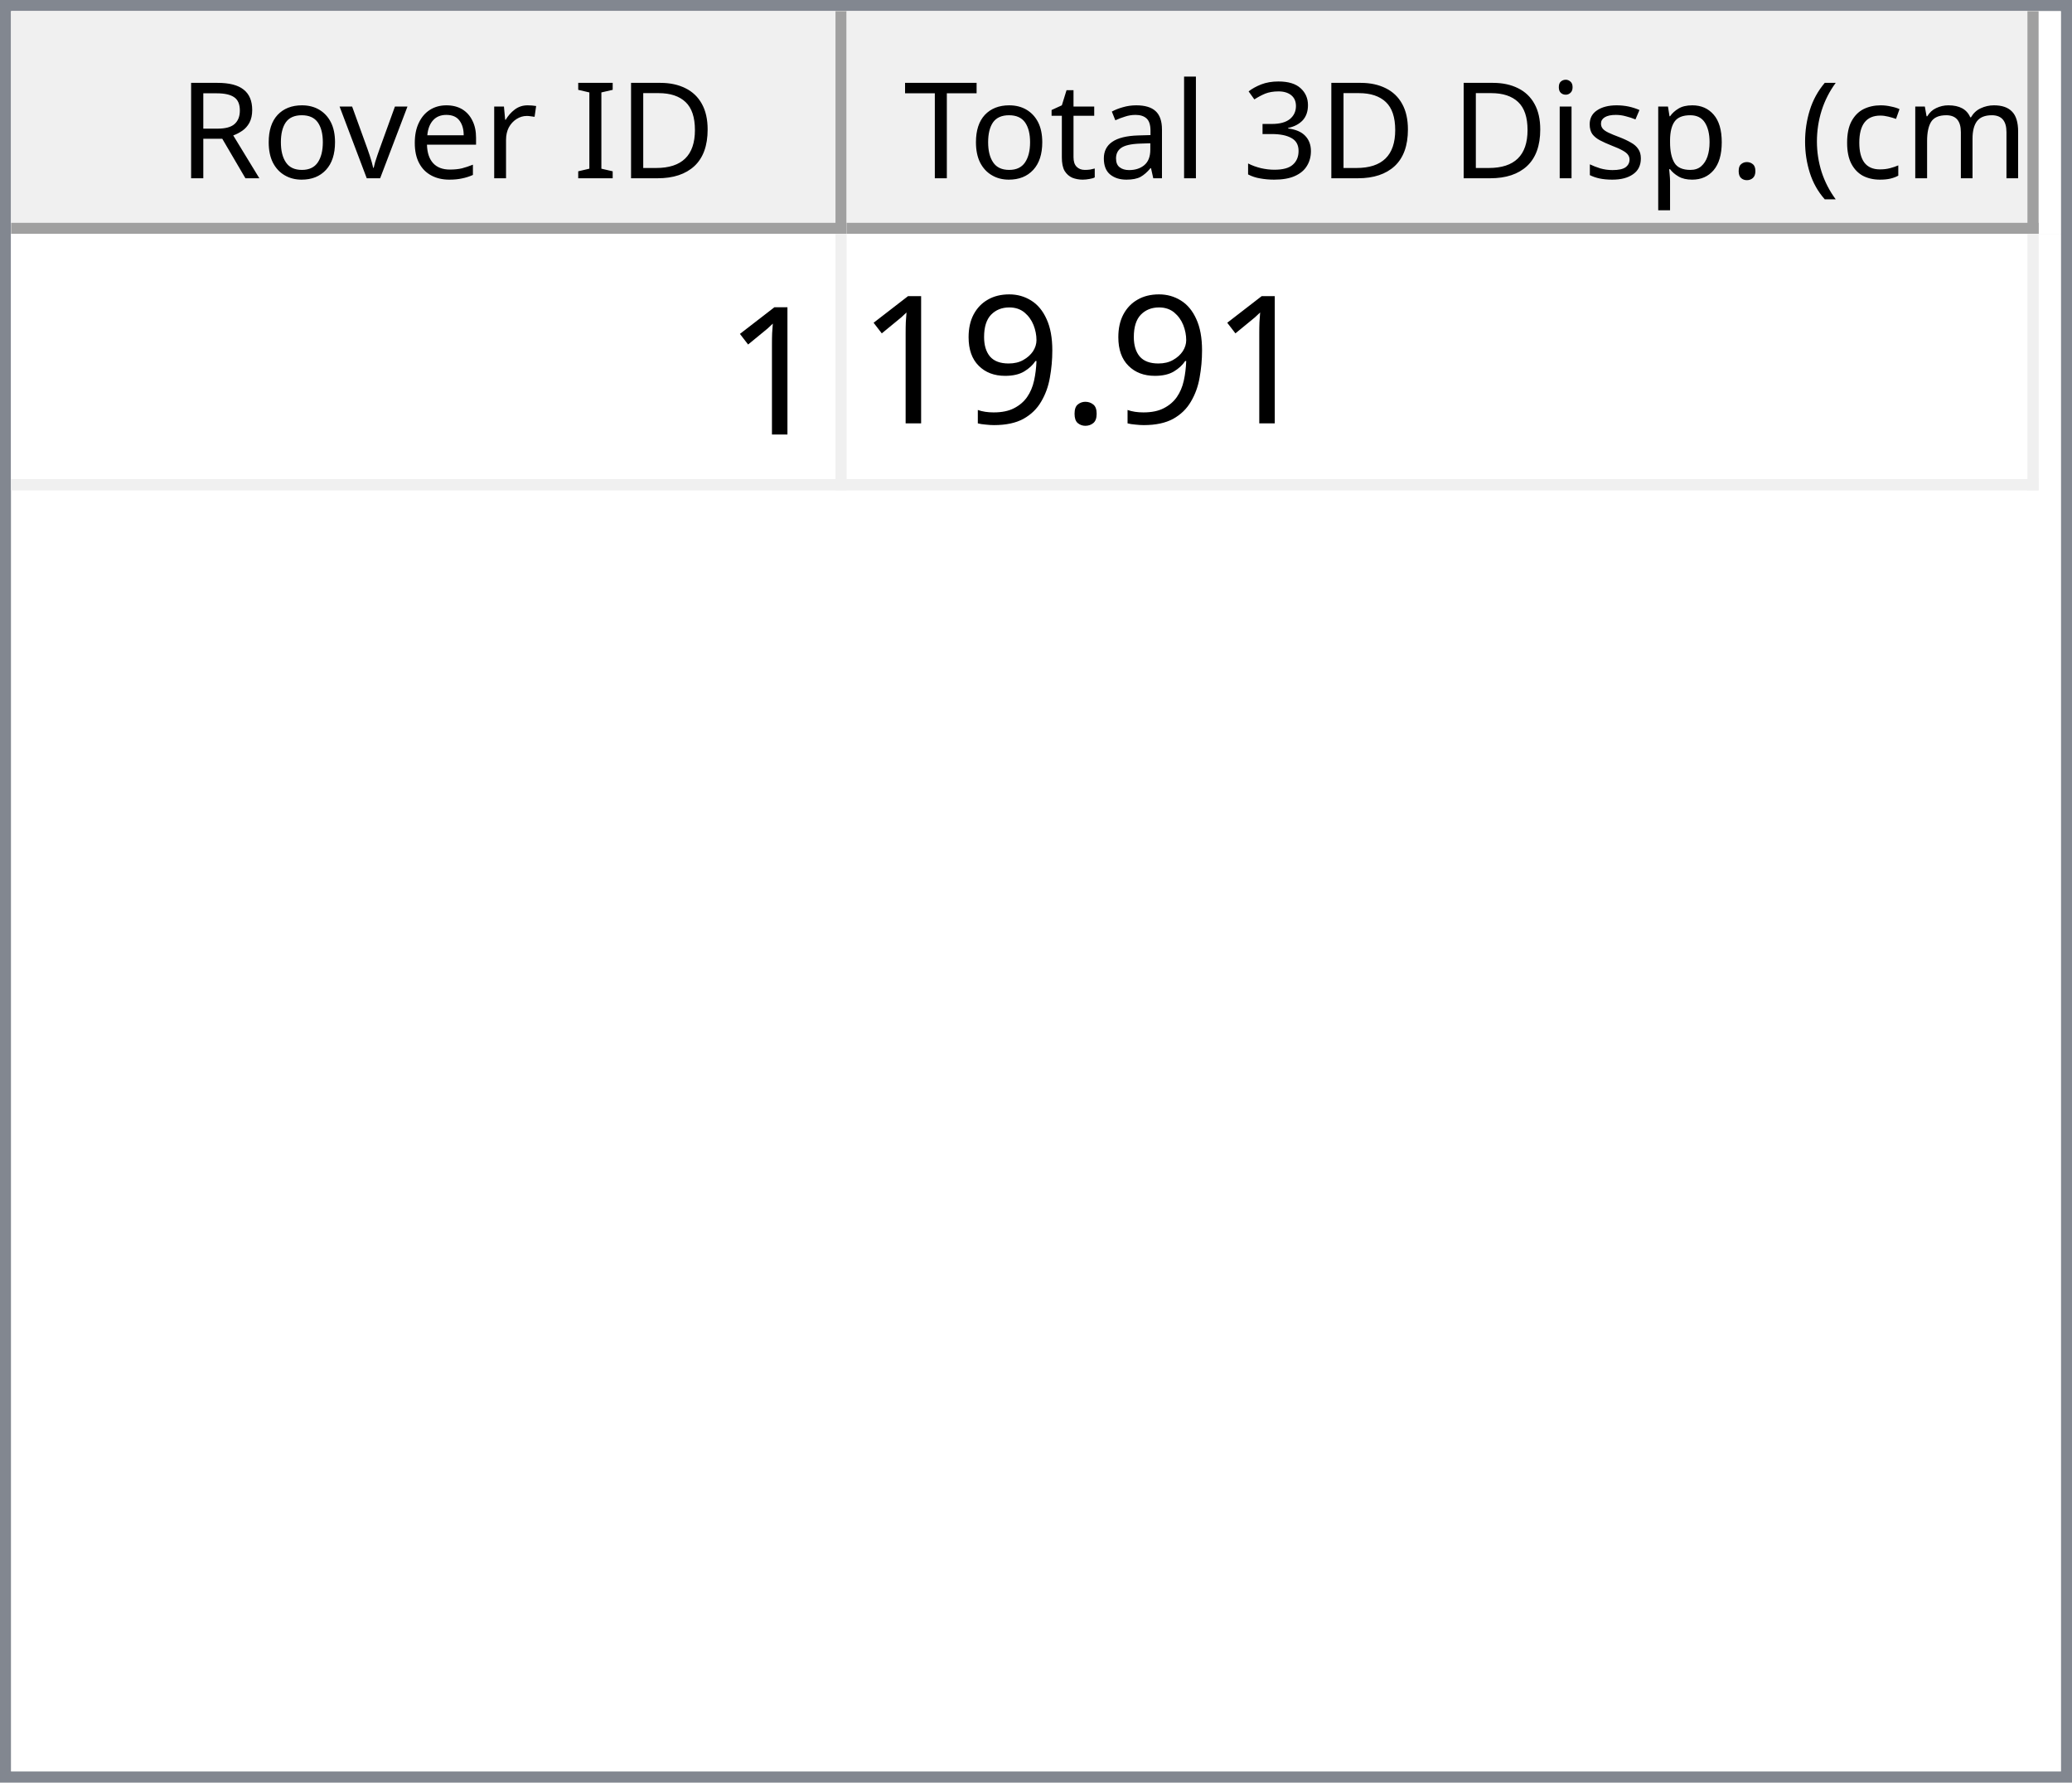
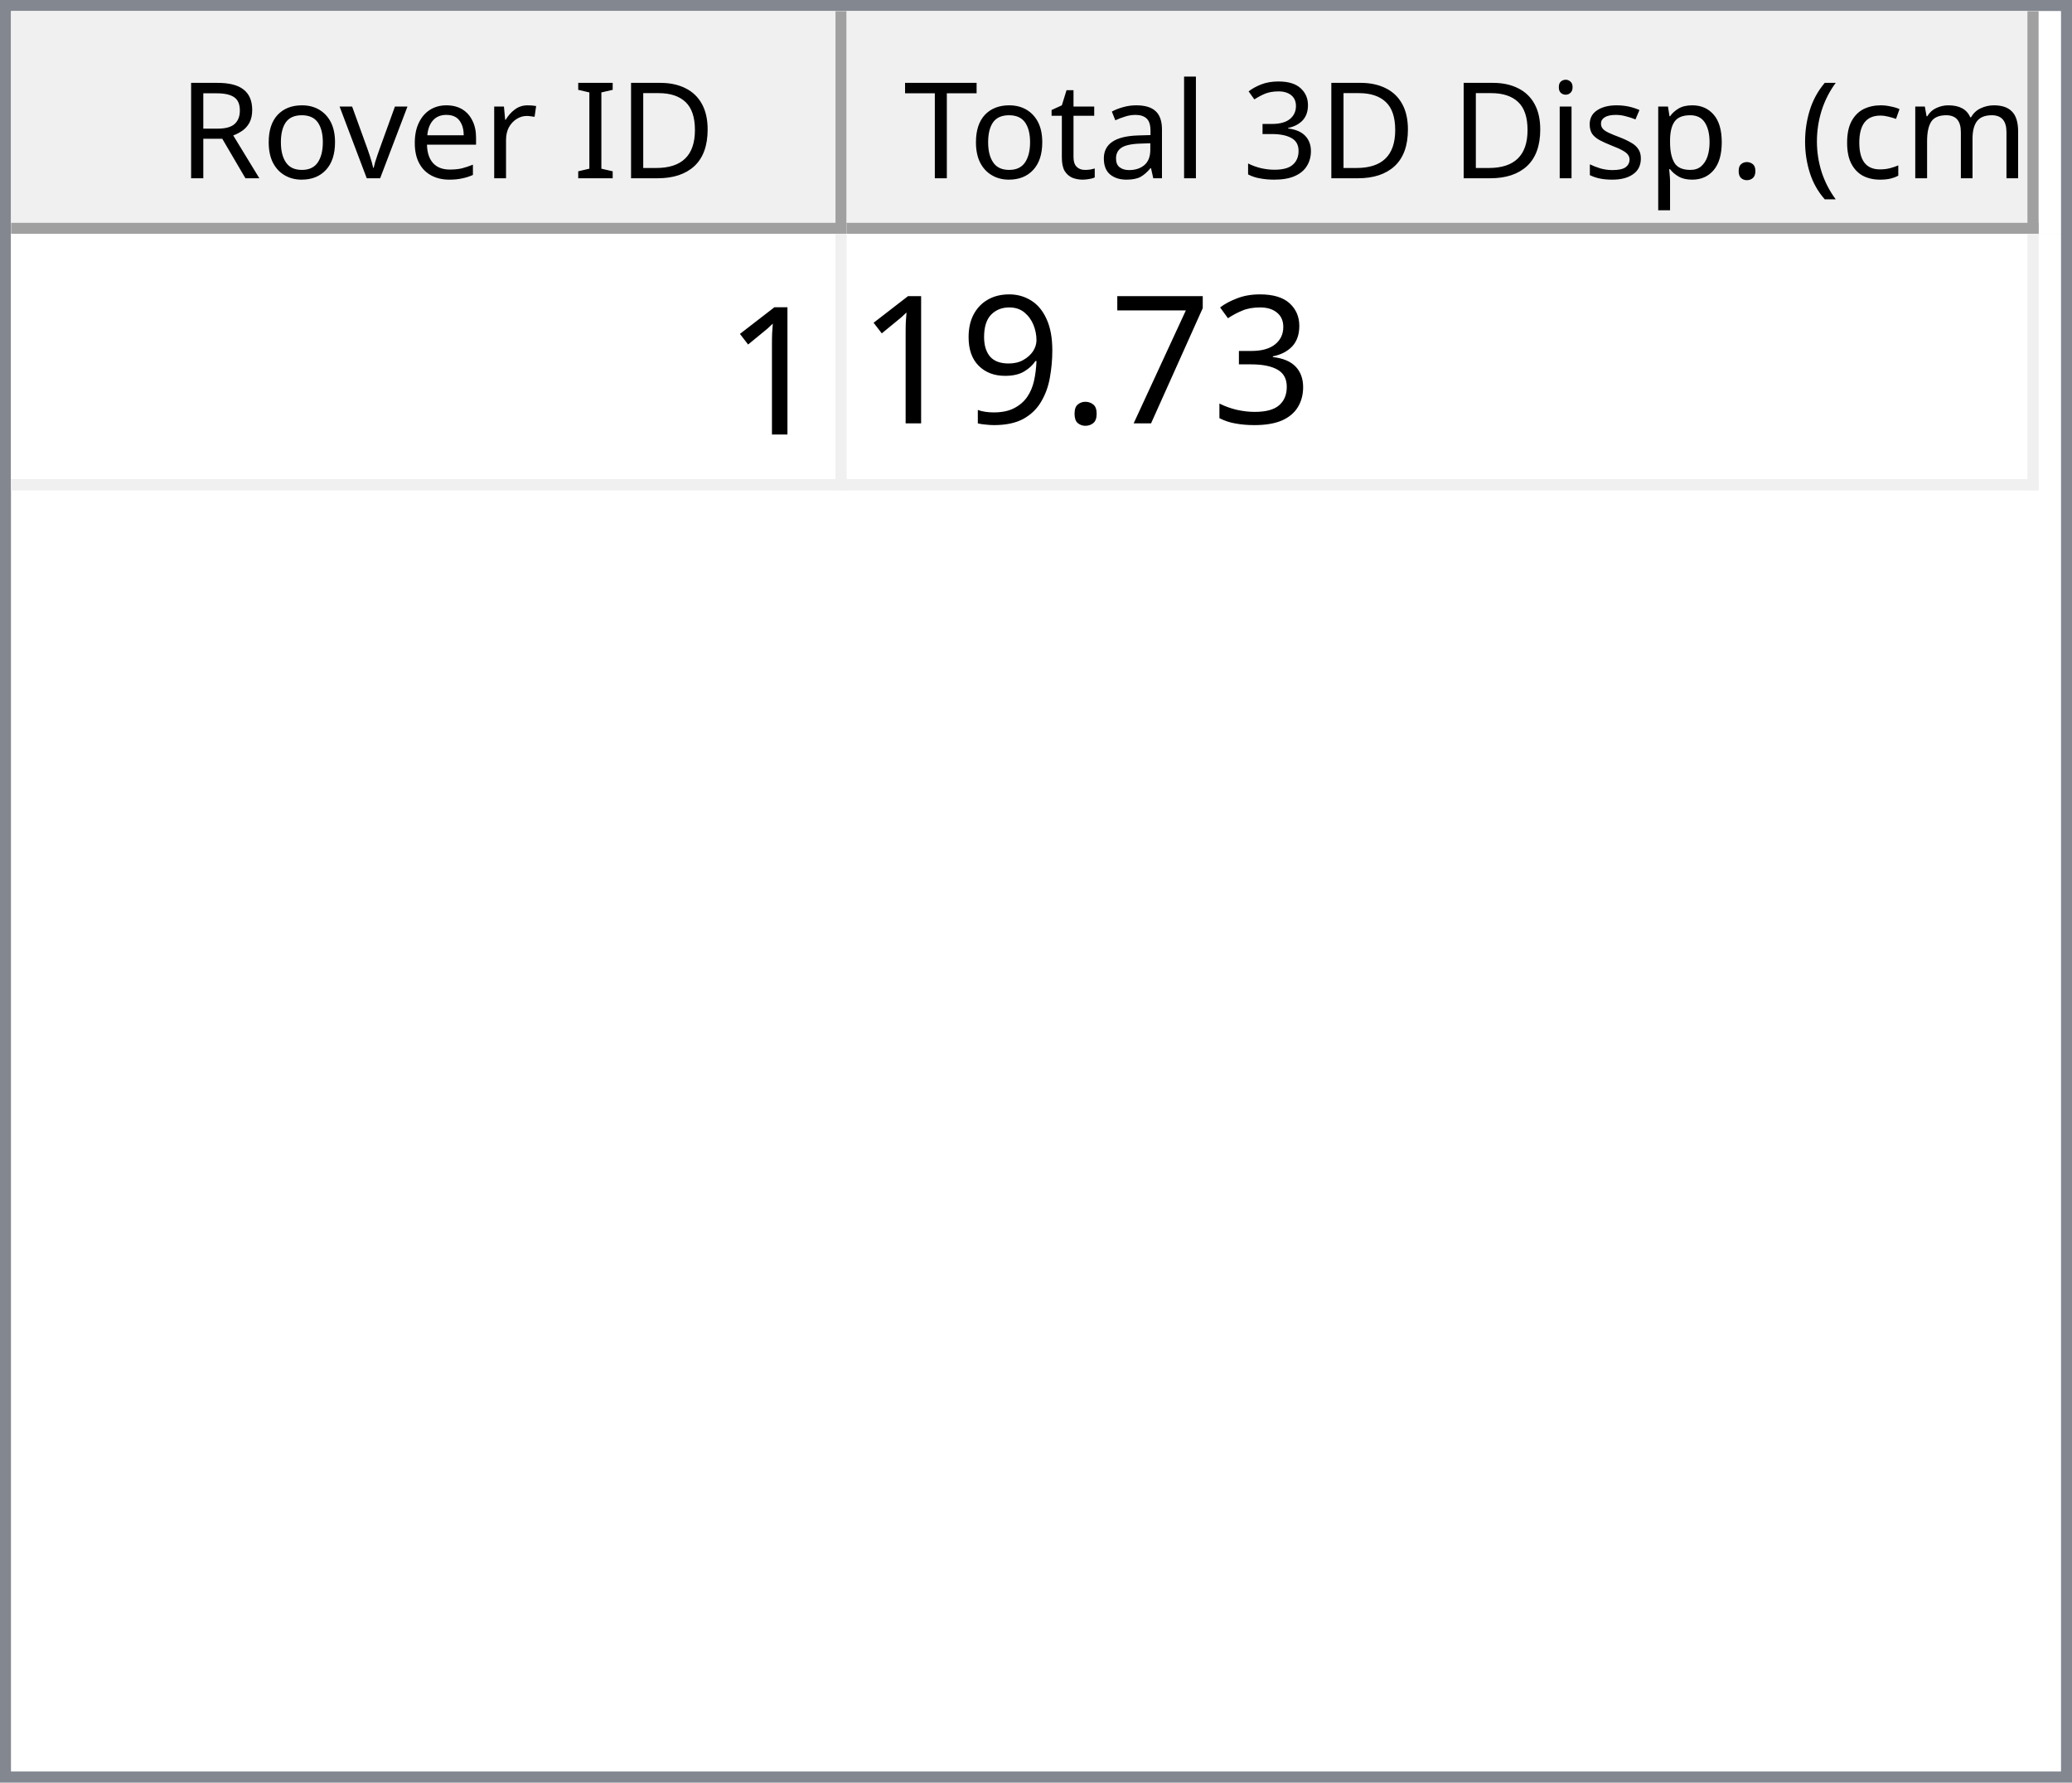
<svg xmlns="http://www.w3.org/2000/svg" style="fill-opacity:1; color-rendering:auto; color-interpolation:auto; text-rendering:auto; stroke:black; stroke-linecap:square; stroke-miterlimit:10; shape-rendering:auto; stroke-opacity:1; fill:black; stroke-dasharray:none; font-weight:normal; stroke-width:1; font-family:'Dialog'; font-style:normal; stroke-linejoin:miter; font-size:12px; stroke-dashoffset:0; image-rendering:auto;" width="186" height="160">
  <defs id="genericDefs" />
  <g>
    <defs id="defs1">
      <clipPath clipPathUnits="userSpaceOnUse" id="clipPath1">
        <path d="M0 0 L186 0 L186 160 L0 160 L0 0 Z" />
      </clipPath>
      <clipPath clipPathUnits="userSpaceOnUse" id="clipPath2">
        <path d="M0 0 L0 160 L186 160 L186 0 Z" />
      </clipPath>
      <clipPath clipPathUnits="userSpaceOnUse" id="clipPath3">
        <path d="M0 0 L0 20 L184 20 L184 0 Z" />
      </clipPath>
      <clipPath clipPathUnits="userSpaceOnUse" id="clipPath4">
        <path d="M0 0 L0 20 L75 20 L75 0 Z" />
      </clipPath>
      <clipPath clipPathUnits="userSpaceOnUse" id="clipPath5">
        <path d="M1 1 L1 19 L74 19 L74 1 Z" />
      </clipPath>
      <clipPath clipPathUnits="userSpaceOnUse" id="clipPath6">
        <path d="M0 0 L0 18 L73 18 L73 0 Z" />
      </clipPath>
      <clipPath clipPathUnits="userSpaceOnUse" id="clipPath7">
        <path d="M-0.5 -0.5 L-0.5 19.5 L74.5 19.5 L74.5 -0.5 Z" />
      </clipPath>
      <clipPath clipPathUnits="userSpaceOnUse" id="clipPath8">
        <path d="M0 0 L0 20 L107 20 L107 0 Z" />
      </clipPath>
      <clipPath clipPathUnits="userSpaceOnUse" id="clipPath9">
        <path d="M1 1 L1 19 L106 19 L106 1 Z" />
      </clipPath>
      <clipPath clipPathUnits="userSpaceOnUse" id="clipPath10">
        <path d="M0 0 L0 18 L105 18 L105 0 Z" />
      </clipPath>
      <clipPath clipPathUnits="userSpaceOnUse" id="clipPath11">
        <path d="M-0.5 -0.5 L-0.5 19.5 L106.5 19.5 L106.5 -0.5 Z" />
      </clipPath>
      <clipPath clipPathUnits="userSpaceOnUse" id="clipPath12">
        <path d="M0 0 L0 138 L184 138 L184 0 Z" />
      </clipPath>
      <clipPath clipPathUnits="userSpaceOnUse" id="clipPath13">
        <path d="M0 0 L0 23 L182 23 L182 0 Z" />
      </clipPath>
      <clipPath clipPathUnits="userSpaceOnUse" id="clipPath14">
        <path d="M-0.5 -0.5 L-0.5 22.5 L181.5 22.5 L181.5 -0.5 Z" />
      </clipPath>
      <clipPath clipPathUnits="userSpaceOnUse" id="clipPath15">
        <path d="M0 0 L0 22 L74 22 L74 0 Z" />
      </clipPath>
      <clipPath clipPathUnits="userSpaceOnUse" id="clipPath16">
        <path d="M0 0 L0 22 L106 22 L106 0 Z" />
      </clipPath>
      <font horiz-adv-x="64.551" id="font1">
        <font-face ascent="107.91" descent="25.098" units-per-em="100" style="font-style:normal; font-family:Segoe UI; font-weight:normal;" />
        <missing-glyph horiz-adv-x="64.551" d="M8.109 0 L8.109 68.266 L56.453 68.266 L56.453 0 L8.109 0 ZM15.328 7.234 L49.219 7.234 L49.219 61.031 L15.328 61.031 L15.328 7.234 Z" />
        <glyph unicode="D" horiz-adv-x="70.117" d="M9.188 0 L9.188 70.016 L28.516 70.016 Q65.531 70.016 65.531 35.891 Q65.531 19.672 55.25 9.836 Q44.969 0 27.734 0 L9.188 0 ZM17.391 62.594 L17.391 7.422 L27.828 7.422 Q41.609 7.422 49.273 14.797 Q56.938 22.172 56.938 35.688 Q56.938 62.594 28.328 62.594 L17.391 62.594 Z" />
        <glyph unicode="I" horiz-adv-x="26.611" d="M17.391 0 L9.188 0 L9.188 70.016 L17.391 70.016 L17.391 0 Z" />
        <glyph unicode=" " horiz-adv-x="27.393" d="" />
        <glyph unicode="r" horiz-adv-x="34.766" d="M34.188 41.891 Q32.078 43.5 28.125 43.5 Q23 43.5 19.555 38.672 Q16.109 33.844 16.109 25.484 L16.109 0 L8.109 0 L8.109 50 L16.109 50 L16.109 39.703 L16.312 39.703 Q18.016 44.969 21.531 47.922 Q25.047 50.875 29.391 50.875 Q32.516 50.875 34.188 50.203 L34.188 41.891 Z" />
        <glyph unicode="e" horiz-adv-x="52.295" d="M48.297 23 L12.984 23 Q13.188 14.656 17.484 10.109 Q21.781 5.562 29.297 5.562 Q37.75 5.562 44.828 11.141 L44.828 3.609 Q38.234 -1.172 27.391 -1.172 Q16.797 -1.172 10.742 5.641 Q4.688 12.453 4.688 24.812 Q4.688 36.469 11.305 43.82 Q17.922 51.172 27.734 51.172 Q37.547 51.172 42.922 44.828 Q48.297 38.484 48.297 27.203 L48.297 23 ZM40.094 29.781 Q40.047 36.719 36.75 40.578 Q33.453 44.438 27.594 44.438 Q21.922 44.438 17.969 40.383 Q14.016 36.328 13.094 29.781 L40.094 29.781 Z" />
        <glyph unicode="v" horiz-adv-x="47.9" d="M47.406 50 L27.484 0 L19.625 0 L0.688 50 L9.469 50 L22.172 13.672 Q23.578 9.672 23.922 6.688 L24.125 6.688 Q24.609 10.453 25.688 13.484 L38.969 50 L47.406 50 Z" />
        <glyph unicode="o" horiz-adv-x="58.594" d="M29 -1.172 Q17.922 -1.172 11.305 5.836 Q4.688 12.844 4.688 24.422 Q4.688 37.016 11.57 44.094 Q18.453 51.172 30.172 51.172 Q41.359 51.172 47.633 44.289 Q53.906 37.406 53.906 25.203 Q53.906 13.234 47.141 6.031 Q40.375 -1.172 29 -1.172 ZM29.594 44.438 Q21.875 44.438 17.383 39.188 Q12.891 33.938 12.891 24.703 Q12.891 15.828 17.43 10.695 Q21.969 5.562 29.594 5.562 Q37.359 5.562 41.531 10.594 Q45.703 15.625 45.703 24.906 Q45.703 34.281 41.531 39.359 Q37.359 44.438 29.594 44.438 Z" />
        <glyph unicode="R" horiz-adv-x="59.814" d="M59.375 0 L49.609 0 L37.891 19.625 Q36.281 22.359 34.766 24.289 Q33.25 26.219 31.664 27.438 Q30.078 28.656 28.25 29.219 Q26.422 29.781 24.125 29.781 L17.391 29.781 L17.391 0 L9.188 0 L9.188 70.016 L30.078 70.016 Q34.672 70.016 38.555 68.867 Q42.438 67.719 45.289 65.375 Q48.141 63.031 49.758 59.547 Q51.375 56.062 51.375 51.375 Q51.375 47.703 50.273 44.656 Q49.172 41.609 47.148 39.211 Q45.125 36.812 42.266 35.133 Q39.406 33.453 35.844 32.516 L35.844 32.328 Q37.594 31.547 38.891 30.547 Q40.188 29.547 41.359 28.18 Q42.531 26.812 43.68 25.078 Q44.828 23.344 46.234 21.047 L59.375 0 ZM17.391 62.594 L17.391 37.203 L28.516 37.203 Q31.594 37.203 34.203 38.133 Q36.812 39.062 38.719 40.797 Q40.625 42.531 41.703 45.047 Q42.781 47.562 42.781 50.688 Q42.781 56.297 39.141 59.445 Q35.5 62.594 28.609 62.594 L17.391 62.594 Z" />
        <glyph unicode=")" horiz-adv-x="30.176" d="M8.297 -15.922 L1.172 -15.922 Q16.406 2.344 16.406 26.812 Q16.406 51.469 1.078 70.016 L8.297 70.016 Q23.531 52.156 23.531 26.703 Q23.531 1.375 8.297 -15.922 Z" />
        <glyph unicode="m" horiz-adv-x="86.133" d="M79.109 0 L71.094 0 L71.094 28.719 Q71.094 37.016 68.531 40.727 Q65.969 44.438 59.906 44.438 Q54.781 44.438 51.195 39.75 Q47.609 35.062 47.609 28.516 L47.609 0 L39.594 0 L39.594 29.688 Q39.594 44.438 28.219 44.438 Q22.953 44.438 19.531 40.016 Q16.109 35.594 16.109 28.516 L16.109 0 L8.109 0 L8.109 50 L16.109 50 L16.109 42.094 L16.312 42.094 Q21.625 51.172 31.844 51.172 Q36.969 51.172 40.773 48.312 Q44.578 45.453 46 40.828 Q51.562 51.172 62.594 51.172 Q79.109 51.172 79.109 30.812 L79.109 0 Z" />
        <glyph unicode="c" horiz-adv-x="46.191" d="M42.188 2.297 Q36.422 -1.172 28.516 -1.172 Q17.828 -1.172 11.258 5.789 Q4.688 12.75 4.688 23.828 Q4.688 36.188 11.766 43.68 Q18.844 51.172 30.672 51.172 Q37.25 51.172 42.281 48.734 L42.281 40.531 Q36.719 44.438 30.375 44.438 Q22.703 44.438 17.797 38.945 Q12.891 33.453 12.891 24.516 Q12.891 15.719 17.508 10.641 Q22.125 5.562 29.891 5.562 Q36.422 5.562 42.188 9.906 L42.188 2.297 Z" />
        <glyph unicode="(" horiz-adv-x="30.176" d="M29.109 -15.922 L21.969 -15.922 Q6.844 1.375 6.844 26.703 Q6.844 52.156 21.969 70.016 L29.203 70.016 Q13.875 51.469 13.875 26.812 Q13.875 2.344 29.109 -15.922 Z" />
        <glyph unicode="." horiz-adv-x="21.68" d="M10.891 -1.078 Q8.641 -1.078 7.055 0.539 Q5.469 2.156 5.469 4.391 Q5.469 6.641 7.055 8.273 Q8.641 9.906 10.891 9.906 Q13.188 9.906 14.797 8.273 Q16.406 6.641 16.406 4.391 Q16.406 2.156 14.797 0.539 Q13.188 -1.078 10.891 -1.078 Z" />
        <glyph unicode="p" horiz-adv-x="58.789" d="M16.312 7.234 L16.109 7.234 L16.109 -23 L8.109 -23 L8.109 50 L16.109 50 L16.109 41.219 L16.312 41.219 Q22.219 51.172 33.594 51.172 Q43.266 51.172 48.688 44.461 Q54.109 37.75 54.109 26.469 Q54.109 13.922 48 6.375 Q41.891 -1.172 31.297 -1.172 Q21.578 -1.172 16.312 7.234 ZM16.109 27.391 L16.109 20.406 Q16.109 14.203 20.141 9.883 Q24.172 5.562 30.375 5.562 Q37.641 5.562 41.773 11.133 Q45.906 16.703 45.906 26.609 Q45.906 34.969 42.047 39.703 Q38.188 44.438 31.594 44.438 Q24.609 44.438 20.359 39.578 Q16.109 34.719 16.109 27.391 Z" />
        <glyph unicode="s" horiz-adv-x="42.432" d="M5.078 1.812 L5.078 10.406 Q11.625 5.562 19.484 5.562 Q30.031 5.562 30.031 12.594 Q30.031 14.594 29.125 15.992 Q28.219 17.391 26.68 18.461 Q25.141 19.531 23.07 20.383 Q21 21.234 18.609 22.172 Q15.281 23.484 12.766 24.828 Q10.25 26.172 8.57 27.859 Q6.891 29.547 6.031 31.695 Q5.172 33.844 5.172 36.719 Q5.172 40.234 6.789 42.945 Q8.406 45.656 11.086 47.484 Q13.766 49.312 17.211 50.242 Q20.656 51.172 24.312 51.172 Q30.812 51.172 35.938 48.922 L35.938 40.828 Q30.422 44.438 23.25 44.438 Q21 44.438 19.195 43.922 Q17.391 43.406 16.094 42.477 Q14.797 41.547 14.086 40.258 Q13.375 38.969 13.375 37.406 Q13.375 35.453 14.086 34.133 Q14.797 32.812 16.164 31.789 Q17.531 30.766 19.484 29.938 Q21.438 29.109 23.922 28.125 Q27.25 26.859 29.883 25.516 Q32.516 24.172 34.375 22.484 Q36.234 20.797 37.234 18.602 Q38.234 16.406 38.234 13.375 Q38.234 9.672 36.602 6.938 Q34.969 4.203 32.234 2.398 Q29.5 0.594 25.93 -0.289 Q22.359 -1.172 18.453 -1.172 Q10.75 -1.172 5.078 1.812 Z" />
        <glyph unicode="i" horiz-adv-x="24.219" d="M12.203 62.703 Q10.062 62.703 8.547 64.164 Q7.031 65.625 7.031 67.875 Q7.031 70.125 8.547 71.609 Q10.062 73.094 12.203 73.094 Q14.406 73.094 15.945 71.609 Q17.484 70.125 17.484 67.875 Q17.484 65.719 15.945 64.211 Q14.406 62.703 12.203 62.703 ZM16.109 0 L8.109 0 L8.109 50 L16.109 50 L16.109 0 Z" />
        <glyph unicode="3" horiz-adv-x="53.906" d="M46.531 19.828 Q46.531 15.094 44.75 11.211 Q42.969 7.328 39.719 4.57 Q36.469 1.812 31.93 0.297 Q27.391 -1.219 21.922 -1.219 Q11.922 -1.219 6 2.594 L6 11.188 Q13.094 5.609 22.219 5.609 Q25.875 5.609 28.828 6.539 Q31.781 7.469 33.906 9.227 Q36.031 10.984 37.18 13.477 Q38.328 15.969 38.328 19.094 Q38.328 32.812 18.797 32.812 L12.984 32.812 L12.984 39.594 L18.5 39.594 Q35.797 39.594 35.797 52.484 Q35.797 64.406 22.609 64.406 Q15.188 64.406 8.688 59.422 L8.688 67.188 Q15.375 71.188 24.609 71.188 Q29 71.188 32.57 69.969 Q36.141 68.75 38.68 66.555 Q41.219 64.359 42.609 61.281 Q44 58.203 44 54.5 Q44 40.672 30.031 36.719 L30.031 36.531 Q33.594 36.141 36.625 34.797 Q39.656 33.453 41.852 31.305 Q44.047 29.156 45.289 26.25 Q46.531 23.344 46.531 19.828 Z" />
        <glyph unicode="l" horiz-adv-x="24.219" d="M16.109 0 L8.109 0 L8.109 74.031 L16.109 74.031 L16.109 0 Z" />
        <glyph unicode="a" horiz-adv-x="50.879" d="M43.891 0 L35.891 0 L35.891 7.812 L35.688 7.812 Q30.469 -1.172 20.312 -1.172 Q12.844 -1.172 8.617 2.781 Q4.391 6.734 4.391 13.281 Q4.391 27.297 20.906 29.594 L35.891 31.688 Q35.891 44.438 25.594 44.438 Q16.547 44.438 9.281 38.281 L9.281 46.484 Q16.656 51.172 26.266 51.172 Q43.891 51.172 43.891 32.516 L43.891 0 ZM35.891 25.297 L23.828 23.641 Q18.266 22.859 15.43 20.875 Q12.594 18.891 12.594 13.875 Q12.594 10.203 15.211 7.883 Q17.828 5.562 22.172 5.562 Q28.125 5.562 32.008 9.742 Q35.891 13.922 35.891 20.312 L35.891 25.297 Z" />
        <glyph unicode="t" horiz-adv-x="33.887" d="M31.297 0.484 Q28.469 -1.078 23.828 -1.078 Q10.688 -1.078 10.688 13.578 L10.688 43.172 L2.094 43.172 L2.094 50 L10.688 50 L10.688 62.203 L18.703 64.797 L18.703 50 L31.297 50 L31.297 43.172 L18.703 43.172 L18.703 14.984 Q18.703 9.969 20.414 7.82 Q22.125 5.672 26.078 5.672 Q29.109 5.672 31.297 7.328 L31.297 0.484 Z" />
        <glyph unicode="T" horiz-adv-x="52.393" d="M50.594 62.594 L30.375 62.594 L30.375 0 L22.172 0 L22.172 62.594 L2 62.594 L2 70.016 L50.594 70.016 L50.594 62.594 Z" />
      </font>
      <font horiz-adv-x="75.0" id="font2">
        <font-face ascent="100.537" descent="21.973" units-per-em="100" style="font-style:normal; font-family:sans-serif; font-weight:normal;" />
        <missing-glyph horiz-adv-x="75.0" d="M12.5 0 L12.5 62.5 L62.5 62.5 L62.5 0 L12.5 0 ZM14.062 1.562 L60.938 1.562 L60.938 60.938 L14.062 60.938 L14.062 1.562 Z" />
        <glyph unicode="1" horiz-adv-x="55.615" d="M37.25 0 L28.469 0 L28.469 56 Q25.297 52.984 20.141 49.953 Q14.984 46.922 10.891 45.406 L10.891 53.906 Q18.266 57.375 23.781 62.305 Q29.297 67.234 31.594 71.875 L37.25 71.875 L37.25 0 Z" />
+         <glyph unicode="3" horiz-adv-x="55.615" d="M4.203 18.891 L12.984 20.062 Q14.5 12.594 18.141 9.297 Q21.781 6 27 6 Q33.203 6 37.477 10.297 Q41.75 14.594 41.75 20.953 Q41.75 27 37.797 30.93 Q33.844 34.859 27.734 34.859 Q25.25 34.859 21.531 33.891 L22.516 41.609 Q23.391 41.5 23.922 41.5 Q29.547 41.5 34.039 44.43 Q38.531 47.359 38.531 53.469 Q38.531 58.297 35.258 61.477 Q31.984 64.656 26.812 64.656 Q21.688 64.656 18.266 61.43 Q14.844 58.203 13.875 51.766 L5.078 53.328 Q6.688 62.156 12.398 67.016 Q18.109 71.875 26.609 71.875 Q32.469 71.875 37.398 69.359 Q42.328 66.844 44.945 62.5 Q47.562 58.156 47.562 53.266 Q47.562 48.641 45.07 44.828 Q42.578 41.016 37.703 38.766 Q44.047 37.312 47.562 32.695 Q51.078 28.078 51.078 21.141 Q51.078 11.766 44.242 5.25 Q37.406 -1.266 26.953 -1.266 Q17.531 -1.266 11.305 4.352 Q5.078 9.969 4.203 18.891 Z" />
+         <glyph unicode="7" horiz-adv-x="55.615" d="M4.734 62.203 L4.734 70.656 L51.078 70.656 L51.078 63.812 Q44.234 56.547 37.523 44.484 Q30.812 32.422 27.156 19.672 Q24.516 10.688 23.781 0 L14.75 0 Q14.891 8.453 18.062 20.414 Q21.234 32.375 27.172 43.484 Q33.109 54.594 39.797 62.203 L4.734 62.203 Z" />
        <glyph unicode="." horiz-adv-x="27.783" d="M9.078 0 L9.078 10.016 L19.094 10.016 L19.094 0 L9.078 0 Z" />
        <glyph unicode="9" horiz-adv-x="55.615" d="M5.469 16.547 L13.922 17.328 Q14.984 11.375 18.016 8.688 Q21.047 6 25.781 6 Q29.828 6 32.883 7.859 Q35.938 9.719 37.891 12.82 Q39.844 15.922 41.164 21.195 Q42.484 26.469 42.484 31.938 Q42.484 32.516 42.438 33.688 Q39.797 29.5 35.234 26.883 Q30.672 24.266 25.344 24.266 Q16.453 24.266 10.305 30.711 Q4.156 37.156 4.156 47.703 Q4.156 58.594 10.578 65.234 Q17 71.875 26.656 71.875 Q33.641 71.875 39.43 68.117 Q45.219 64.359 48.219 57.398 Q51.219 50.438 51.219 37.25 Q51.219 23.531 48.242 15.406 Q45.266 7.281 39.383 3.031 Q33.5 -1.219 25.594 -1.219 Q17.188 -1.219 11.867 3.445 Q6.547 8.109 5.469 16.547 ZM41.453 48.141 Q41.453 55.719 37.43 60.156 Q33.406 64.594 27.734 64.594 Q21.875 64.594 17.531 59.812 Q13.188 55.031 13.188 47.406 Q13.188 40.578 17.312 36.305 Q21.438 32.031 27.484 32.031 Q33.594 32.031 37.523 36.305 Q41.453 40.578 41.453 48.141 Z" />
      </font>
    </defs>
    <g style="fill:white; stroke:white;">
      <rect x="0" y="0" width="186" style="clip-path:url(#clipPath1); stroke:none;" height="160" />
    </g>
    <g style="fill:white; text-rendering:optimizeSpeed; color-rendering:optimizeSpeed; image-rendering:optimizeSpeed; shape-rendering:crispEdges; stroke:white; color-interpolation:sRGB;">
      <rect x="0" width="186" height="160" y="0" style="stroke:none;" />
      <path style="stroke:none;" d="M0 160 L186 160 L186 0 L0 0 Z" />
    </g>
    <g style="fill:rgb(240,240,240); font-family:'Segoe UI'; stroke:rgb(240,240,240);">
      <rect x="0" y="0" width="186" style="clip-path:url(#clipPath2); stroke:none;" height="160" />
    </g>
    <g style="fill:rgb(130,135,144); font-family:'Segoe UI'; stroke:rgb(130,135,144);">
      <path d="M0 0 L186 0 L186 160 L0 160 L0 0 ZM1 1 L185 1 L185 159 L1 159 L1 1 Z" style="fill-rule:evenodd; clip-path:url(#clipPath2); stroke:none;" />
    </g>
    <g style="fill:white; font-family:'Segoe UI'; stroke:white;" transform="translate(1,1)">
      <rect x="0" y="0" width="184" style="clip-path:url(#clipPath3); stroke:none;" height="20" />
    </g>
    <g style="fill:rgb(240,240,240); font-family:'Segoe UI'; stroke:rgb(240,240,240);" transform="translate(1,1)">
      <rect x="0" y="0" width="75" style="clip-path:url(#clipPath4); stroke:none;" height="20" />
    </g>
    <g style="font-family:'Segoe UI';" transform="translate(2,2)">
      <text x="14" xml:space="preserve" y="14" style="clip-path:url(#clipPath6); stroke:none;">Rover ID</text>
    </g>
    <g style="fill:rgb(160,160,160); font-family:'Segoe UI'; stroke:rgb(160,160,160); stroke-linejoin:bevel;" transform="translate(1.5,1.5)">
      <line x1="74" x2="74" y1="0" style="fill:none; clip-path:url(#clipPath7);" y2="19" />
    </g>
    <g style="fill:rgb(160,160,160); font-family:'Segoe UI'; stroke:rgb(160,160,160); stroke-linejoin:bevel;" transform="matrix(1,0,0,1,1,1) translate(0.5,0.5)">
      <line x1="0" x2="74" y1="19" style="fill:none; clip-path:url(#clipPath7);" y2="19" />
    </g>
    <g style="fill:rgb(240,240,240); font-family:'Segoe UI'; stroke:rgb(240,240,240);" transform="translate(76,1)">
      <rect x="0" y="0" width="107" style="clip-path:url(#clipPath8); stroke:none;" height="20" />
    </g>
    <g style="font-family:'Segoe UI';" transform="translate(77,2)">
      <text x="1" xml:space="preserve" y="14" style="clip-path:url(#clipPath10); stroke:none;"> Total 3D Disp. (cm)</text>
    </g>
    <g style="fill:rgb(160,160,160); font-family:'Segoe UI'; stroke:rgb(160,160,160); stroke-linejoin:bevel;" transform="translate(76.5,1.5)">
      <line x1="106" x2="106" y1="0" style="fill:none; clip-path:url(#clipPath11);" y2="19" />
    </g>
    <g style="fill:rgb(160,160,160); font-family:'Segoe UI'; stroke:rgb(160,160,160); stroke-linejoin:bevel;" transform="matrix(1,0,0,1,76,1) translate(0.5,0.5)">
      <line x1="0" x2="106" y1="19" style="fill:none; clip-path:url(#clipPath11);" y2="19" />
    </g>
    <g style="fill:white; font-family:'Segoe UI'; stroke:white;" transform="translate(1,21)">
      <rect x="0" y="0" width="184" style="clip-path:url(#clipPath12); stroke:none;" height="138" />
    </g>
    <g style="fill:rgb(240,240,240); font-size:16px; font-family:sans-serif; stroke:rgb(240,240,240);" transform="translate(1,21)">
      <rect x="0" y="0" width="182" style="clip-path:url(#clipPath13); stroke:none;" height="23" />
      <line transform="translate(0.5,0.5)" x1="0" x2="181" y1="22" style="clip-path:url(#clipPath14); fill:none; stroke-linejoin:bevel;" y2="22" />
    </g>
    <g transform="matrix(1,0,0,1,1,21) translate(0.5,0.5)" style="fill:rgb(240,240,240); font-size:16px; font-family:sans-serif; stroke:rgb(240,240,240); stroke-linejoin:bevel;">
      <line x1="74" x2="74" y1="0" style="fill:none; clip-path:url(#clipPath14);" y2="22" />
    </g>
    <g transform="matrix(1,0,0,1,1,21) translate(0.5,0.5)" style="fill:rgb(240,240,240); font-size:16px; font-family:sans-serif; stroke:rgb(240,240,240); stroke-linejoin:bevel;">
      <line x1="181" x2="181" y1="0" style="fill:none; clip-path:url(#clipPath14);" y2="22" />
    </g>
    <g style="fill:white; font-size:16px; font-family:sans-serif; stroke:white;" transform="matrix(1,0,0,1,1,21)">
      <rect x="0" y="0" width="74" style="clip-path:url(#clipPath15); stroke:none;" height="22" />
      <text x="64" y="18" style="fill:black; clip-path:url(#clipPath15); stroke:none;" xml:space="preserve">1</text>
    </g>
    <g style="fill:white; font-size:16px; font-family:sans-serif; stroke:white;" transform="matrix(1,0,0,1,1,21) translate(75,0)">
      <rect x="0" y="0" width="106" style="clip-path:url(#clipPath16); stroke:none;" height="22" />
-       <text x="1" y="17" style="fill:black; clip-path:url(#clipPath16); stroke:none;" xml:space="preserve">19.91</text>
+       <text x="1" y="17" style="fill:black; clip-path:url(#clipPath16); stroke:none;" xml:space="preserve">19.73</text>
    </g>
  </g>
</svg>
